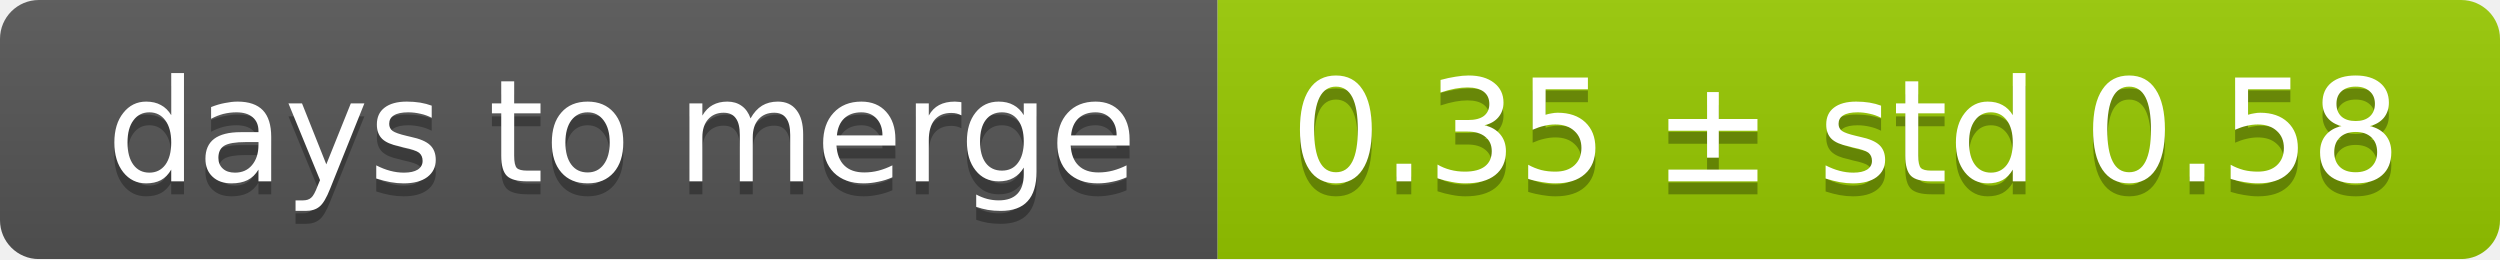
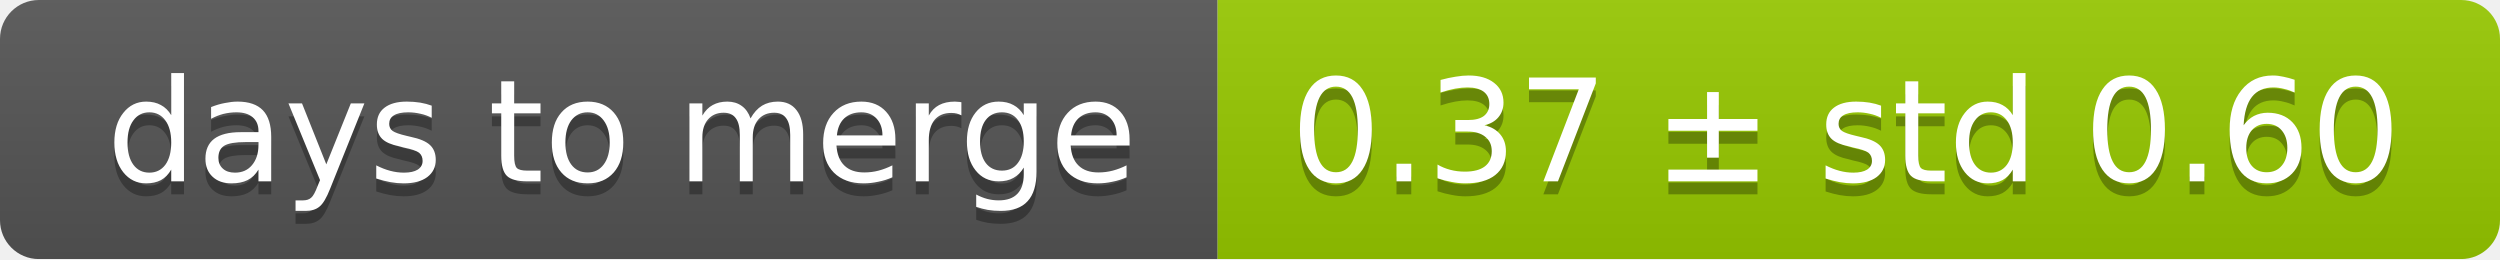
<svg xmlns="http://www.w3.org/2000/svg" width="193" height="20">
  <linearGradient id="smooth" x2="0" y2="100%">
    <stop offset="0" stop-color="#bbb" stop-opacity=".1" />
    <stop offset="1" stop-opacity=".1" />
  </linearGradient>
  <mask id="round">
    <rect width="193" height="20" rx="3" fill="#fff" />
  </mask>
  <g mask="url(#round)">
    <rect width="94" height="20" fill="#555" />
    <rect x="94" width="99" height="20" fill="#97ca00" />
    <rect width="193" height="20" fill="url(#smooth)" />
  </g>
  <g fill="#fff" text-anchor="middle" font-family="DejaVu Sans,Verdana,Geneva,sans-serif" font-size="11">
    <text x="48" y="15" fill="#010101" fill-opacity=".3">days to merge</text>
    <text x="48" y="14">days to merge</text>
-     <text x="142.5" y="15" fill="#010101" fill-opacity=".3">0.35 ± std 0.58</text>
-     <text x="142.5" y="14">0.35 ± std 0.58</text>
+     <text x="142.5" y="15" fill="#010101" fill-opacity=".3">0.37 ± std 0.60</text>
+     <text x="142.5" y="14">0.37 ± std 0.60</text>
  </g>
</svg>
